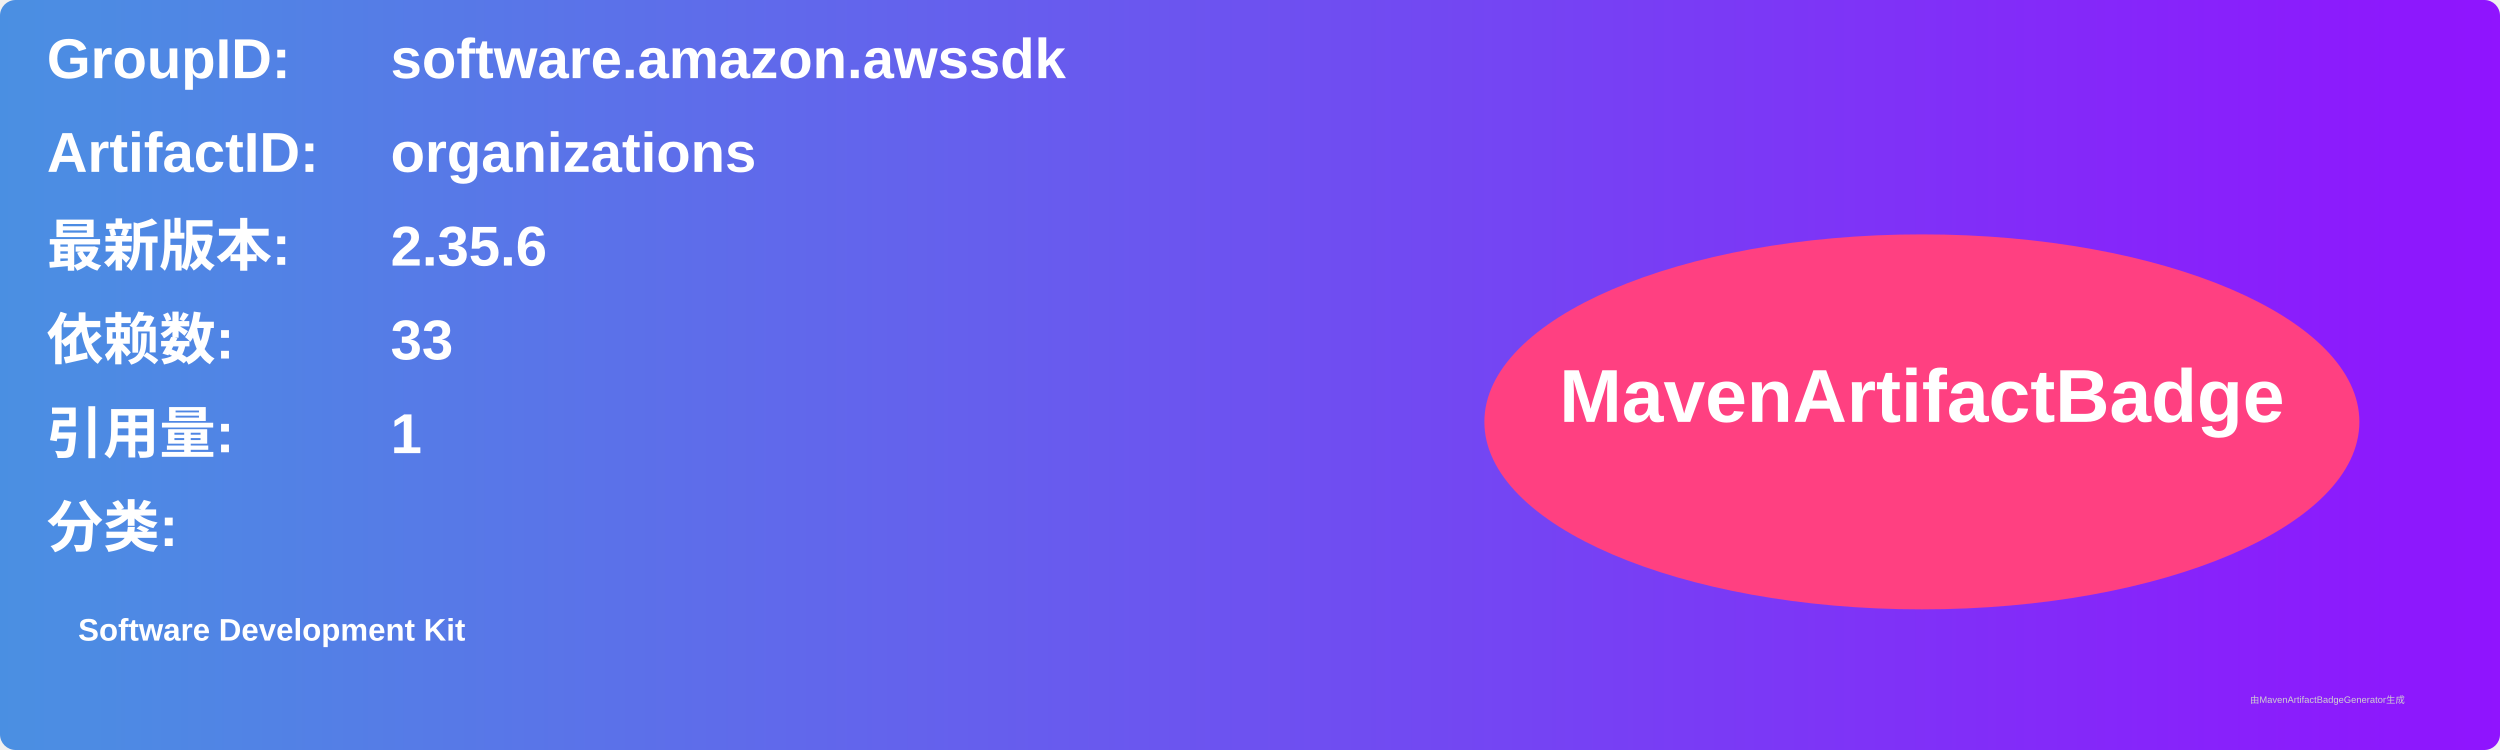
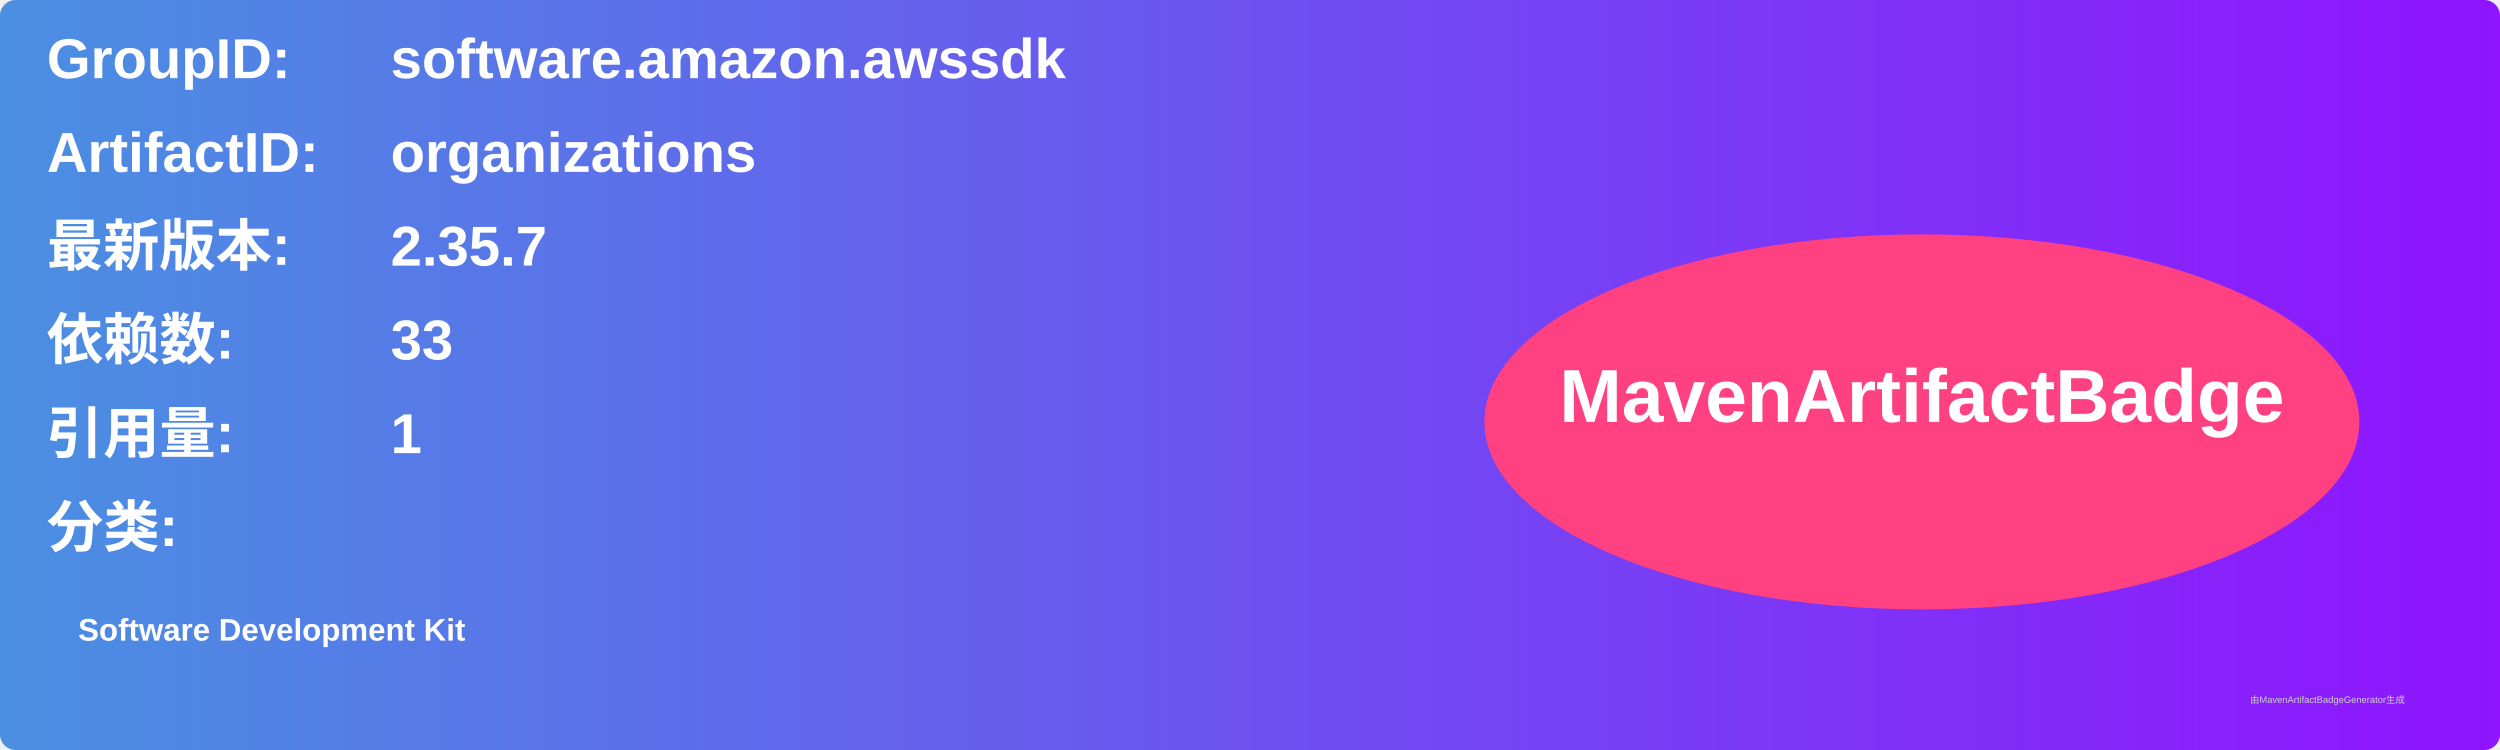
<svg xmlns="http://www.w3.org/2000/svg" width="800" height="240" viewBox="0 0 800 240">
  <linearGradient id="grad" x1="0%" y1="0%" x2="100%" y2="0%">
    <stop offset="0%" stop-color="#4a90e2" />
    <stop offset="100%" stop-color="#9013fe" />
  </linearGradient>
  <rect width="100%" height="100%" rx="5" ry="5" fill="url(#grad)" />
  <g transform="translate(15, 15)">
    <text x="0" y="10" font-family="Arial" font-size="18" fill="white" font-weight="bold" width="260">GroupID:</text>
    <text x="110" y="10" font-family="Arial" font-size="18" fill="white" font-weight="bold" width="460">software.amazon.awssdk</text>
    <text x="0" y="40" font-family="Arial" font-size="18" fill="white" font-weight="bold" width="260">ArtifactID:</text>
    <text x="110" y="40" font-family="Arial" font-size="18" fill="white" font-weight="bold" width="460">organizations</text>
    <text x="0" y="70" font-family="Arial" font-size="18" fill="white" font-weight="bold">最新版本:</text>
    <text x="110" y="70" font-family="Arial" font-size="18" fill="white" font-weight="bold">
-       <tspan font-weight="bold">2.35.6</tspan>
+       <tspan font-weight="bold">2.35.7</tspan>
    </text>
    <text x="0" y="100" font-family="Arial" font-size="18" fill="white" font-weight="bold">依赖数: </text>
    <text x="110" y="100" font-family="Arial" font-size="18" fill="white">
      <tspan font-weight="bold">33</tspan>
    </text>
    <text x="0" y="130" font-family="Arial" font-size="18" fill="white" font-weight="bold">引用量: </text>
    <text x="110" y="130" font-family="Arial" font-size="18" fill="white">
      <tspan font-weight="bold">1</tspan>
    </text>
    <text x="0" y="160" font-family="Arial" font-size="18" fill="white" font-weight="bold">分类:</text>
    <text x="10" y="190" font-family="Arial" font-size="10" fill="white">
      <tspan font-weight="bold">Software Development Kit</tspan>
    </text>
    <ellipse cx="600" cy="120" rx="140" ry="60" fill="#ff4081" />
    <text x="600" y="120" text-anchor="middle" font-family="Arial" font-size="24" fill="white" font-weight="bold">MavenArtifactBadge</text>
  </g>
  <text x="720" y="225" font-family="Arial" font-size="3" fill="#d0d0d0">由MavenArtifactBadgeGenerator生成</text>
</svg>
